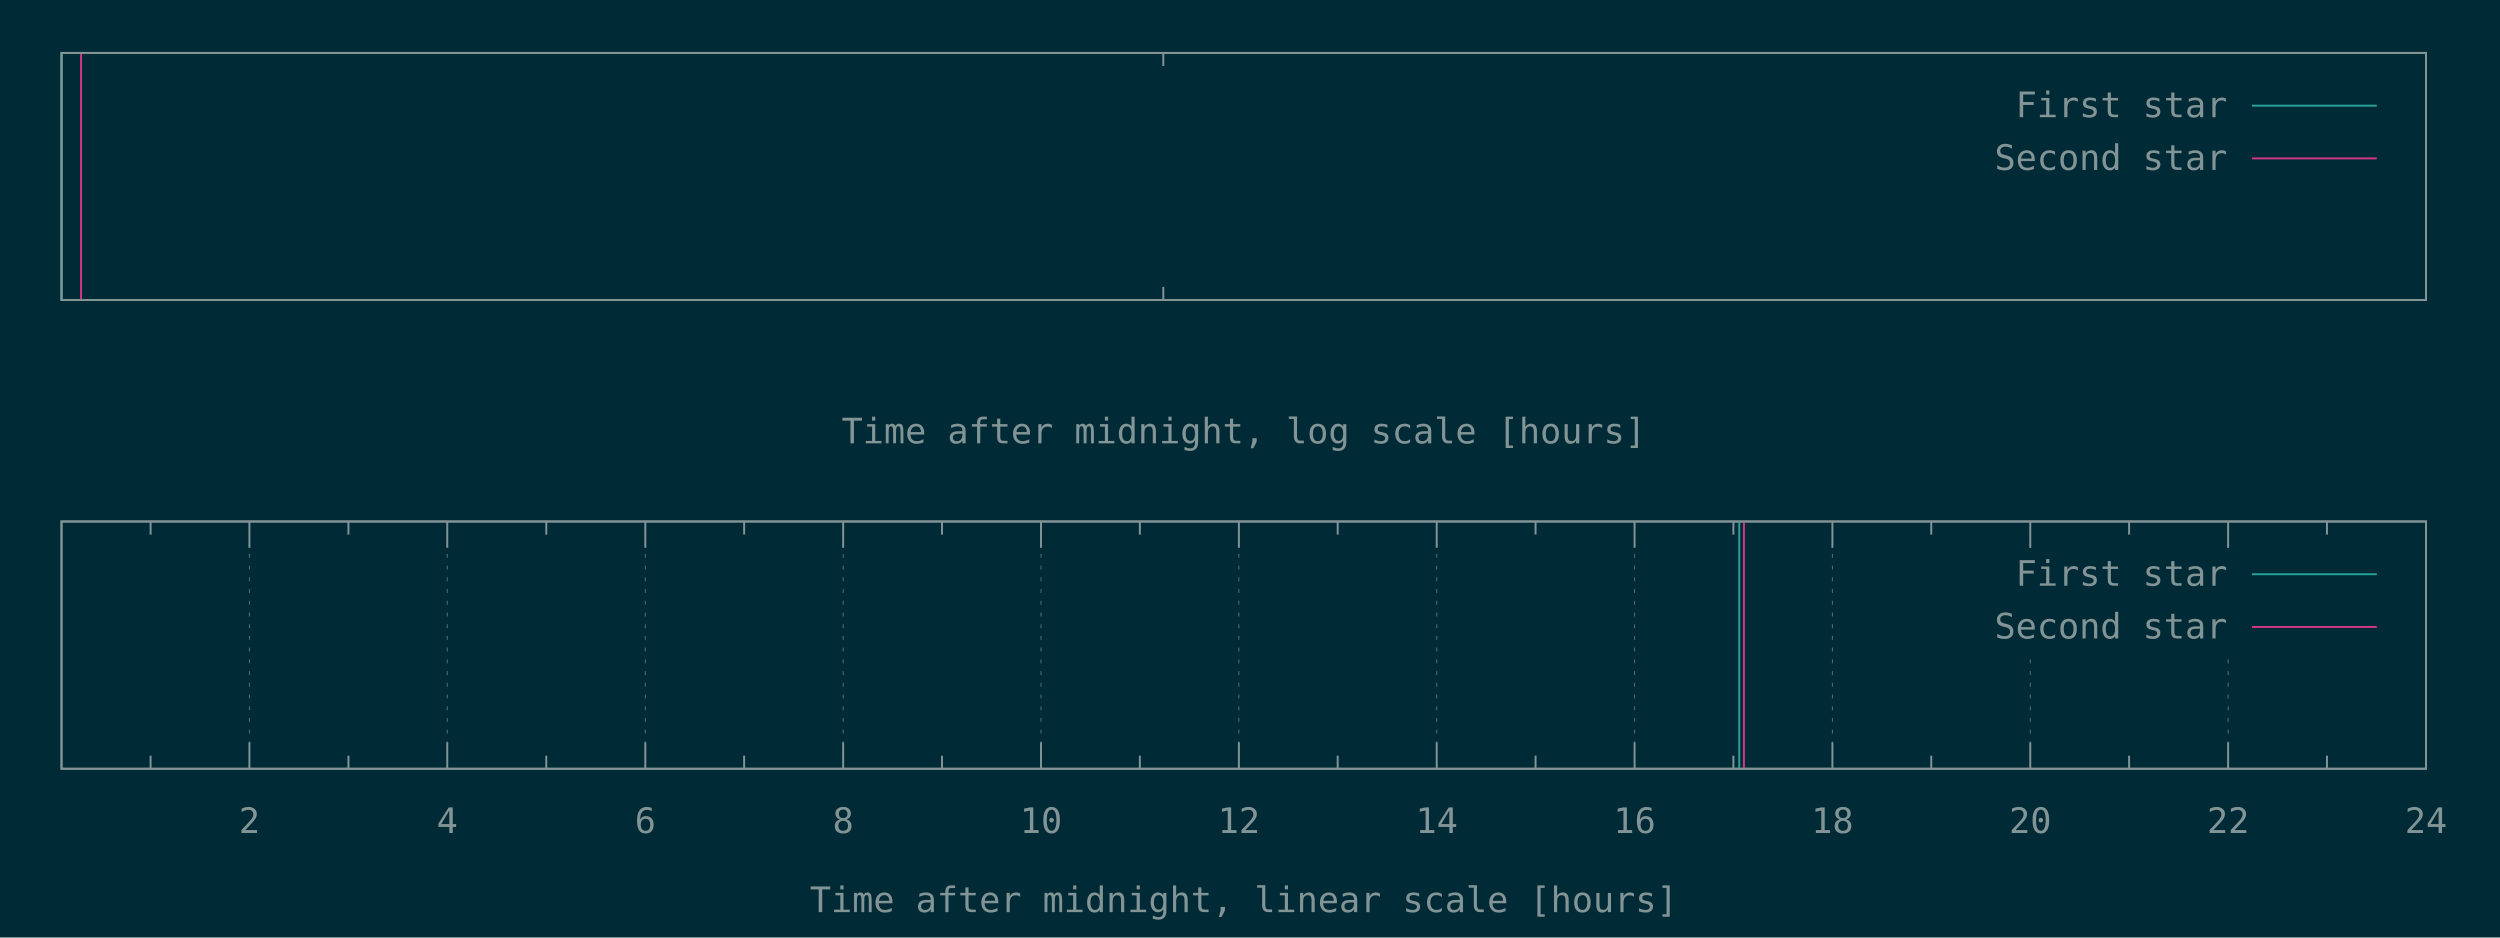
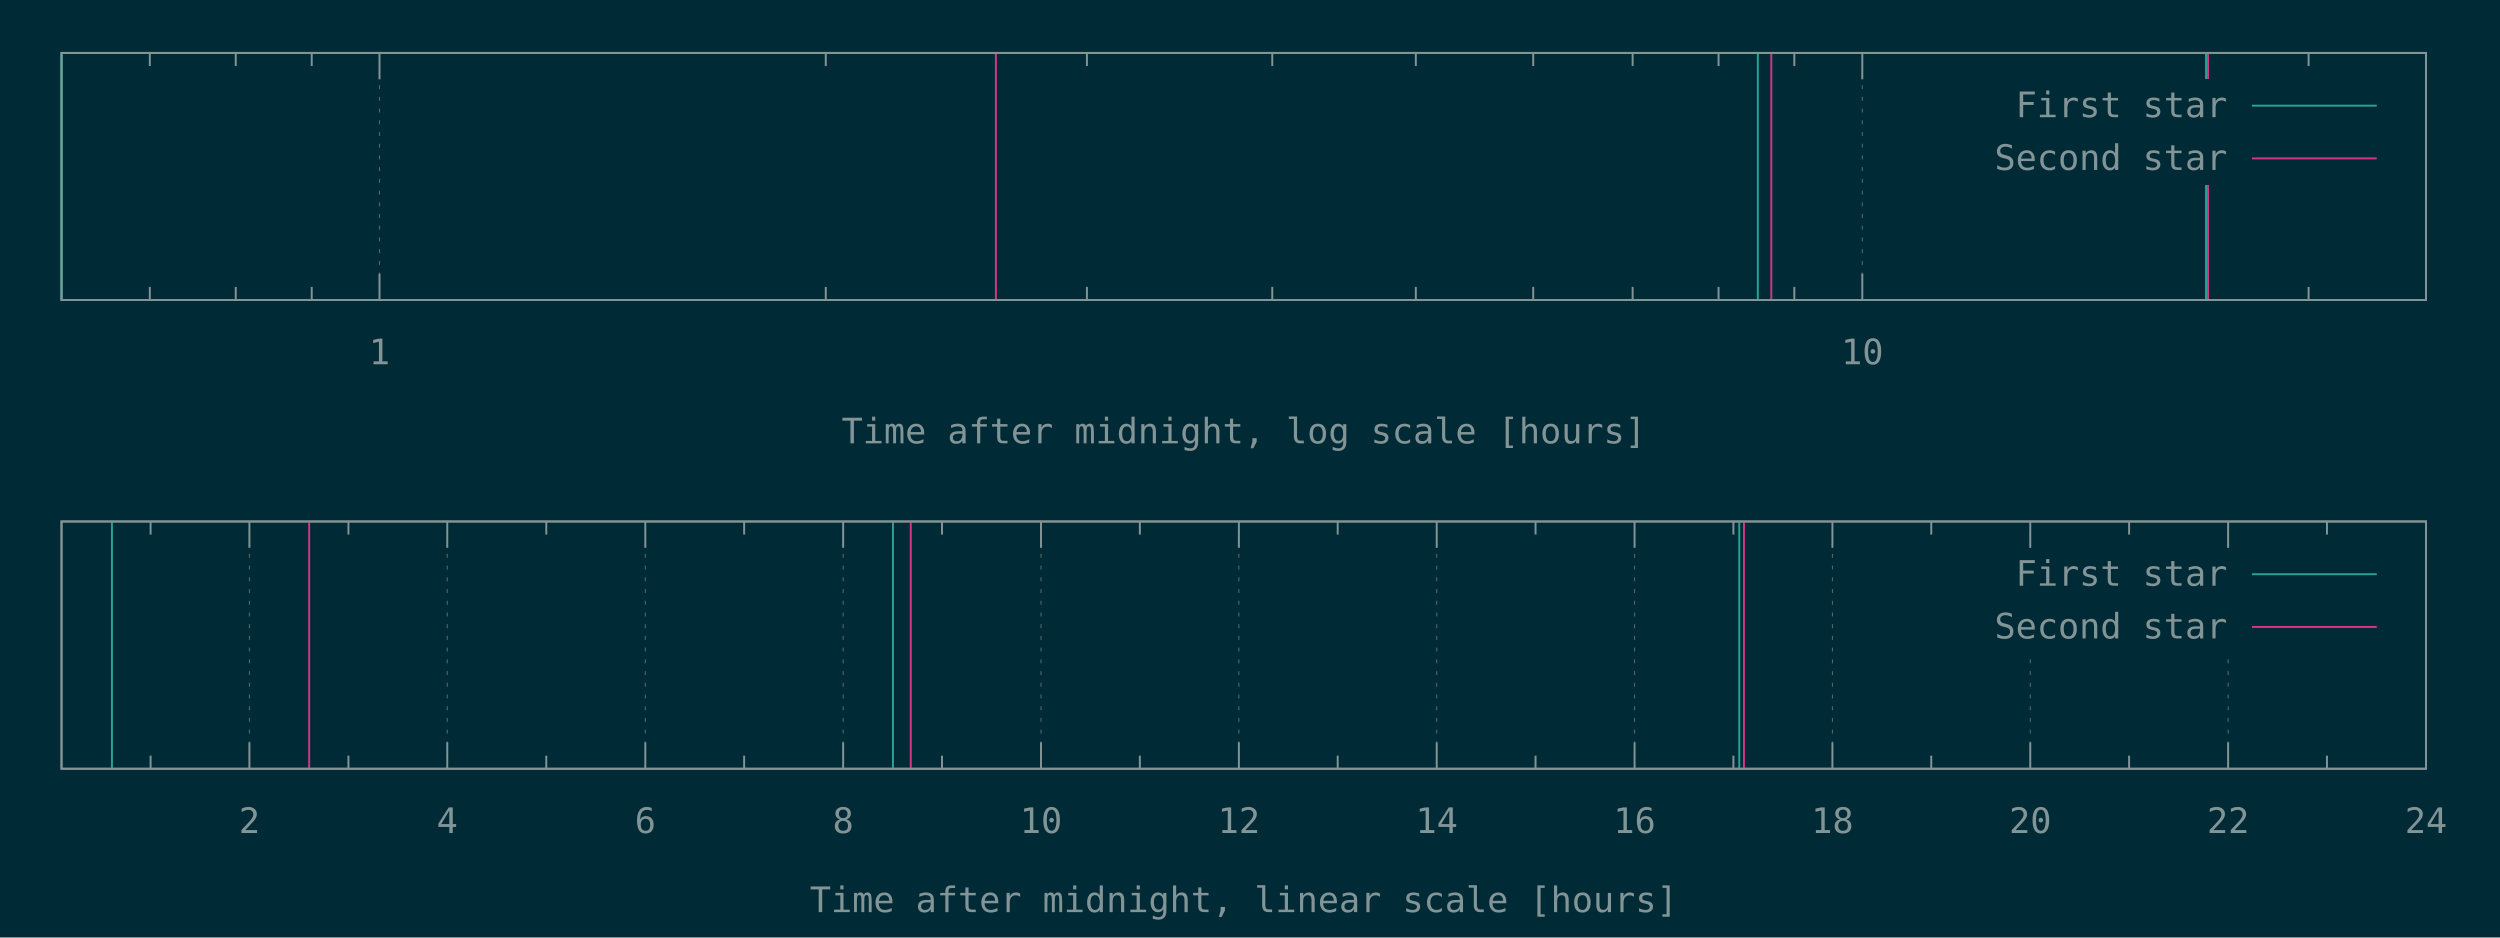
<svg xmlns="http://www.w3.org/2000/svg" xmlns:xlink="http://www.w3.org/1999/xlink" width="1280" height="480" viewBox="0 0 1280 480">
  <g id="gnuplot_canvas">
    <rect x="0" y="0" width="1280" height="480" fill="#002b36" />
    <defs>
      <circle id="gpDot" r="0.5" stroke-width="0.5" stroke="currentColor" />
      <path id="gpPt0" stroke-width="0.148" stroke="currentColor" d="M-1,0 h2 M0,-1 v2" />
      <path id="gpPt1" stroke-width="0.148" stroke="currentColor" d="M-1,-1 L1,1 M1,-1 L-1,1" />
      <path id="gpPt2" stroke-width="0.148" stroke="currentColor" d="M-1,0 L1,0 M0,-1 L0,1 M-1,-1 L1,1 M-1,1 L1,-1" />
      <rect id="gpPt3" stroke-width="0.148" stroke="currentColor" x="-1" y="-1" width="2" height="2" />
      <rect id="gpPt4" stroke-width="0.148" stroke="currentColor" fill="currentColor" x="-1" y="-1" width="2" height="2" />
      <circle id="gpPt5" stroke-width="0.148" stroke="currentColor" cx="0" cy="0" r="1" />
      <use xlink:href="#gpPt5" id="gpPt6" fill="currentColor" stroke="none" />
      <path id="gpPt7" stroke-width="0.148" stroke="currentColor" d="M0,-1.33 L-1.33,0.67 L1.33,0.67 z" />
      <use xlink:href="#gpPt7" id="gpPt8" fill="currentColor" stroke="none" />
      <use xlink:href="#gpPt7" id="gpPt9" stroke="currentColor" transform="rotate(180)" />
      <use xlink:href="#gpPt9" id="gpPt10" fill="currentColor" stroke="none" />
      <use xlink:href="#gpPt3" id="gpPt11" stroke="currentColor" transform="rotate(45)" />
      <use xlink:href="#gpPt11" id="gpPt12" fill="currentColor" stroke="none" />
      <path id="gpPt13" stroke-width="0.148" stroke="currentColor" d="M0,1.330 L1.265,0.411 L0.782,-1.067 L-0.782,-1.076 L-1.265,0.411 z" />
      <use xlink:href="#gpPt13" id="gpPt14" fill="currentColor" stroke="none" />
      <filter id="textbox" filterUnits="objectBoundingBox" x="0" y="0" height="1" width="1">
        <feFlood flood-color="#002B36" flood-opacity="1" result="bgnd" />
        <feComposite in="SourceGraphic" in2="bgnd" operator="atop" />
      </filter>
      <filter id="greybox" filterUnits="objectBoundingBox" x="0" y="0" height="1" width="1">
        <feFlood flood-color="lightgrey" flood-opacity="1" result="grey" />
        <feComposite in="SourceGraphic" in2="grey" operator="atop" />
      </filter>
    </defs>
    <g fill="none" color="#002B36" stroke="currentColor" stroke-width="1.00" stroke-linecap="butt" stroke-linejoin="miter">
</g>
    <g fill="none" color="black" stroke="currentColor" stroke-width="1.00" stroke-linecap="butt" stroke-linejoin="miter">
-       <path stroke="rgb(131, 148, 150)" d="M595.6,153.6 L595.6,146.9 M595.6,27.1 L595.6,33.8  " />
+       <path stroke="rgb(131, 148, 150)" d="M76.7,153.6 L76.7,146.9 M76.7,27.1 L76.7,33.8 M120.7,153.6 L120.7,146.9 M120.7,27.1 L120.7,33.8   M159.6,153.6 L159.6,146.9 M159.6,27.1 L159.6,33.8  " />
+     </g>
+     <g fill="none" color="black" stroke="rgb(131, 148, 150)" stroke-width="0.50" stroke-linecap="butt" stroke-linejoin="miter">
+ </g>
+     <g fill="none" color="gray" stroke="currentColor" stroke-width="0.50" stroke-linecap="butt" stroke-linejoin="miter">
+       <path stroke="rgb( 88, 110, 117)" stroke-dasharray="2,4" class="gridline" d="M194.3,153.6 L194.3,27.1  " />
+     </g>
+     <g fill="none" color="gray" stroke="rgb( 88, 110, 117)" stroke-width="1.00" stroke-linecap="butt" stroke-linejoin="miter">
+ </g>
+     <g fill="none" color="black" stroke="currentColor" stroke-width="1.00" stroke-linecap="butt" stroke-linejoin="miter">
+       <path stroke="rgb(131, 148, 150)" d="M194.3,153.6 L194.3,140.1 M194.3,27.1 L194.3,40.6  " />
+       <g transform="translate(194.3,186.5)" stroke="none" fill="rgb(131,148,150)" font-family="Inconsolata" font-size="18.00" text-anchor="middle">
+         <text>
+           <tspan font-family="Inconsolata"> 1</tspan>
+         </text>
+       </g>
+     </g>
+     <g fill="none" color="black" stroke="currentColor" stroke-width="1.00" stroke-linecap="butt" stroke-linejoin="miter">
+       <path stroke="rgb(131, 148, 150)" d="M422.8,153.6 L422.8,146.9 M422.8,27.1 L422.8,33.8 M556.5,153.6 L556.5,146.9 M556.5,27.1 L556.5,33.8   M651.4,153.6 L651.4,146.9 M651.4,27.1 L651.4,33.8 M724.9,153.6 L724.9,146.9 M724.9,27.1 L724.9,33.8   M785.0,153.6 L785.0,146.9 M785.0,27.1 L785.0,33.8 M835.9,153.6 L835.9,146.9 M835.9,27.1 L835.9,33.8   M879.9,153.6 L879.9,146.9 M879.9,27.1 L879.9,33.8 M918.7,153.6 L918.7,146.9 M918.7,27.1 L918.7,33.8    " />
+     </g>
+     <g fill="none" color="black" stroke="rgb(131, 148, 150)" stroke-width="0.50" stroke-linecap="butt" stroke-linejoin="miter">
+ </g>
+     <g fill="none" color="gray" stroke="currentColor" stroke-width="0.50" stroke-linecap="butt" stroke-linejoin="miter">
+       <path stroke="rgb( 88, 110, 117)" stroke-dasharray="2,4" class="gridline" d="M953.5,153.6 L953.5,27.1  " />
+     </g>
+     <g fill="none" color="gray" stroke="rgb( 88, 110, 117)" stroke-width="1.00" stroke-linecap="butt" stroke-linejoin="miter">
+ </g>
+     <g fill="none" color="black" stroke="currentColor" stroke-width="1.00" stroke-linecap="butt" stroke-linejoin="miter">
+       <path stroke="rgb(131, 148, 150)" d="M953.5,153.6 L953.5,140.1 M953.5,27.1 L953.5,40.6  " />
+       <g transform="translate(953.5,186.5)" stroke="none" fill="rgb(131,148,150)" font-family="Inconsolata" font-size="18.00" text-anchor="middle">
+         <text>
+           <tspan font-family="Inconsolata"> 10</tspan>
+         </text>
+       </g>
+     </g>
+     <g fill="none" color="black" stroke="currentColor" stroke-width="1.00" stroke-linecap="butt" stroke-linejoin="miter">
+       <path stroke="rgb(131, 148, 150)" d="M1182.0,153.6 L1182.0,146.9 M1182.0,27.1 L1182.0,33.8  " />
    </g>
    <g fill="none" color="black" stroke="currentColor" stroke-width="1.00" stroke-linecap="butt" stroke-linejoin="miter">
      <path stroke="rgb(131, 148, 150)" d="M31.5,27.1 L31.5,153.6 L1242.1,153.6 L1242.1,27.1 L31.5,27.1 Z  " />
    </g>
    <g fill="none" color="black" stroke="currentColor" stroke-width="1.00" stroke-linecap="butt" stroke-linejoin="miter">
      <g transform="translate(636.8,227.0)" stroke="none" fill="rgb(131,148,150)" font-family="Inconsolata" font-size="18.00" text-anchor="middle">
        <text>
          <tspan font-family="Inconsolata">Time after midnight, log scale [hours]</tspan>
        </text>
      </g>
    </g>
    <g fill="none" color="black" stroke="currentColor" stroke-width="1.00" stroke-linecap="butt" stroke-linejoin="miter">
</g>
    <g id="gnuplot_plot_1a">
      <g fill="none" color="black" stroke="currentColor" stroke-width="1.00" stroke-linecap="butt" stroke-linejoin="miter">
-         <path stroke="rgb( 42, 161, 152)" d="M31.5,153.6 L31.5,27.1  " />
+         <path stroke="rgb( 42, 161, 152)" d="M31.5,153.6 L31.5,27.1 M900.0,153.6 L900.0,27.1 M1129.5,153.6 L1129.5,27.1  " />
      </g>
    </g>
    <g id="gnuplot_plot_2a">
      <g fill="none" color="black" stroke="currentColor" stroke-width="1.00" stroke-linecap="butt" stroke-linejoin="miter">
-         <path stroke="rgb(211,  54, 130)" d="M41.5,153.6 L41.5,27.1  " />
+         <path stroke="rgb(211,  54, 130)" d="M509.9,153.6 L509.9,27.1 M906.9,153.6 L906.9,27.1 M1130.5,153.6 L1130.5,27.1  " />
      </g>
    </g>
    <g stroke="none" shape-rendering="crispEdges">
      <polygon fill="#002B36" points="1001.8,94.6 1229.5,94.6 1229.5,40.6 1001.8,40.6 " />
    </g>
    <g id="gnuplot_plot_1a">
      <g fill="none" color="black" stroke="currentColor" stroke-width="1.00" stroke-linecap="butt" stroke-linejoin="miter">
        <g transform="translate(1140.4,60.0)" stroke="none" fill="rgb(131,148,150)" font-family="Inconsolata" font-size="18.00" text-anchor="end">
          <text>
            <tspan font-family="Inconsolata">First star</tspan>
          </text>
        </g>
      </g>
      <g fill="none" color="black" stroke="currentColor" stroke-width="1.00" stroke-linecap="butt" stroke-linejoin="miter">
        <path stroke="rgb( 42, 161, 152)" d="M1153.0,54.1 L1216.9,54.1  " />
      </g>
    </g>
    <g id="gnuplot_plot_2a">
      <g fill="none" color="black" stroke="currentColor" stroke-width="1.00" stroke-linecap="butt" stroke-linejoin="miter">
        <g transform="translate(1140.4,87.0)" stroke="none" fill="rgb(131,148,150)" font-family="Inconsolata" font-size="18.00" text-anchor="end">
          <text>
            <tspan font-family="Inconsolata">Second star</tspan>
          </text>
        </g>
      </g>
      <g fill="none" color="black" stroke="currentColor" stroke-width="1.00" stroke-linecap="butt" stroke-linejoin="miter">
        <path stroke="rgb(211,  54, 130)" d="M1153.0,81.1 L1216.9,81.1  " />
      </g>
    </g>
    <g fill="none" color="#002B36" stroke="rgb(211,  54, 130)" stroke-width="2.00" stroke-linecap="butt" stroke-linejoin="miter">
</g>
    <g fill="none" color="black" stroke="currentColor" stroke-width="2.00" stroke-linecap="butt" stroke-linejoin="miter">
</g>
    <g fill="none" color="black" stroke="black" stroke-width="1.00" stroke-linecap="butt" stroke-linejoin="miter">
</g>
    <g fill="none" color="black" stroke="currentColor" stroke-width="1.00" stroke-linecap="butt" stroke-linejoin="miter">
      <path stroke="rgb(131, 148, 150)" d="M31.5,27.1 L31.5,153.6 L1242.1,153.6 L1242.1,27.1 L31.5,27.1 Z  " />
    </g>
    <g fill="none" color="black" stroke="currentColor" stroke-width="1.00" stroke-linecap="butt" stroke-linejoin="miter">
</g>
    <g fill="none" color="black" stroke="currentColor" stroke-width="1.00" stroke-linecap="butt" stroke-linejoin="miter">
      <path stroke="rgb(131, 148, 150)" d="M77.1,393.6 L77.1,386.9 M77.1,267.0 L77.1,273.7  " />
    </g>
    <g fill="none" color="black" stroke="rgb(131, 148, 150)" stroke-width="0.50" stroke-linecap="butt" stroke-linejoin="miter">
</g>
    <g fill="none" color="gray" stroke="currentColor" stroke-width="0.50" stroke-linecap="butt" stroke-linejoin="miter">
      <path stroke="rgb( 88, 110, 117)" stroke-dasharray="2,4" class="gridline" d="M127.7,393.6 L127.7,267.0  " />
    </g>
    <g fill="none" color="gray" stroke="rgb( 88, 110, 117)" stroke-width="1.00" stroke-linecap="butt" stroke-linejoin="miter">
</g>
    <g fill="none" color="black" stroke="currentColor" stroke-width="1.00" stroke-linecap="butt" stroke-linejoin="miter">
      <path stroke="rgb(131, 148, 150)" d="M127.7,393.6 L127.7,380.1 M127.7,267.0 L127.7,280.5  " />
      <g transform="translate(127.7,426.5)" stroke="none" fill="rgb(131,148,150)" font-family="Inconsolata" font-size="18.00" text-anchor="middle">
        <text>
          <tspan font-family="Inconsolata"> 2</tspan>
        </text>
      </g>
    </g>
    <g fill="none" color="black" stroke="currentColor" stroke-width="1.00" stroke-linecap="butt" stroke-linejoin="miter">
      <path stroke="rgb(131, 148, 150)" d="M178.4,393.6 L178.4,386.9 M178.4,267.0 L178.4,273.7  " />
    </g>
    <g fill="none" color="black" stroke="rgb(131, 148, 150)" stroke-width="0.50" stroke-linecap="butt" stroke-linejoin="miter">
</g>
    <g fill="none" color="gray" stroke="currentColor" stroke-width="0.50" stroke-linecap="butt" stroke-linejoin="miter">
      <path stroke="rgb( 88, 110, 117)" stroke-dasharray="2,4" class="gridline" d="M229.0,393.6 L229.0,267.0  " />
    </g>
    <g fill="none" color="gray" stroke="rgb( 88, 110, 117)" stroke-width="1.00" stroke-linecap="butt" stroke-linejoin="miter">
</g>
    <g fill="none" color="black" stroke="currentColor" stroke-width="1.00" stroke-linecap="butt" stroke-linejoin="miter">
      <path stroke="rgb(131, 148, 150)" d="M229.0,393.6 L229.0,380.1 M229.0,267.0 L229.0,280.5  " />
      <g transform="translate(229.0,426.5)" stroke="none" fill="rgb(131,148,150)" font-family="Inconsolata" font-size="18.00" text-anchor="middle">
        <text>
          <tspan font-family="Inconsolata"> 4</tspan>
        </text>
      </g>
    </g>
    <g fill="none" color="black" stroke="currentColor" stroke-width="1.00" stroke-linecap="butt" stroke-linejoin="miter">
      <path stroke="rgb(131, 148, 150)" d="M279.7,393.6 L279.7,386.9 M279.7,267.0 L279.7,273.7  " />
    </g>
    <g fill="none" color="black" stroke="rgb(131, 148, 150)" stroke-width="0.50" stroke-linecap="butt" stroke-linejoin="miter">
</g>
    <g fill="none" color="gray" stroke="currentColor" stroke-width="0.50" stroke-linecap="butt" stroke-linejoin="miter">
      <path stroke="rgb( 88, 110, 117)" stroke-dasharray="2,4" class="gridline" d="M330.4,393.6 L330.4,267.0  " />
    </g>
    <g fill="none" color="gray" stroke="rgb( 88, 110, 117)" stroke-width="1.00" stroke-linecap="butt" stroke-linejoin="miter">
</g>
    <g fill="none" color="black" stroke="currentColor" stroke-width="1.00" stroke-linecap="butt" stroke-linejoin="miter">
      <path stroke="rgb(131, 148, 150)" d="M330.4,393.6 L330.4,380.1 M330.4,267.0 L330.4,280.5  " />
      <g transform="translate(330.4,426.5)" stroke="none" fill="rgb(131,148,150)" font-family="Inconsolata" font-size="18.00" text-anchor="middle">
        <text>
          <tspan font-family="Inconsolata"> 6</tspan>
        </text>
      </g>
    </g>
    <g fill="none" color="black" stroke="currentColor" stroke-width="1.00" stroke-linecap="butt" stroke-linejoin="miter">
      <path stroke="rgb(131, 148, 150)" d="M381.0,393.6 L381.0,386.9 M381.0,267.0 L381.0,273.7  " />
    </g>
    <g fill="none" color="black" stroke="rgb(131, 148, 150)" stroke-width="0.50" stroke-linecap="butt" stroke-linejoin="miter">
</g>
    <g fill="none" color="gray" stroke="currentColor" stroke-width="0.50" stroke-linecap="butt" stroke-linejoin="miter">
      <path stroke="rgb( 88, 110, 117)" stroke-dasharray="2,4" class="gridline" d="M431.7,393.6 L431.7,267.0  " />
    </g>
    <g fill="none" color="gray" stroke="rgb( 88, 110, 117)" stroke-width="1.00" stroke-linecap="butt" stroke-linejoin="miter">
</g>
    <g fill="none" color="black" stroke="currentColor" stroke-width="1.00" stroke-linecap="butt" stroke-linejoin="miter">
      <path stroke="rgb(131, 148, 150)" d="M431.7,393.6 L431.7,380.1 M431.7,267.0 L431.7,280.5  " />
      <g transform="translate(431.7,426.5)" stroke="none" fill="rgb(131,148,150)" font-family="Inconsolata" font-size="18.00" text-anchor="middle">
        <text>
          <tspan font-family="Inconsolata"> 8</tspan>
        </text>
      </g>
    </g>
    <g fill="none" color="black" stroke="currentColor" stroke-width="1.00" stroke-linecap="butt" stroke-linejoin="miter">
      <path stroke="rgb(131, 148, 150)" d="M482.3,393.6 L482.3,386.9 M482.3,267.0 L482.3,273.7  " />
    </g>
    <g fill="none" color="black" stroke="rgb(131, 148, 150)" stroke-width="0.50" stroke-linecap="butt" stroke-linejoin="miter">
</g>
    <g fill="none" color="gray" stroke="currentColor" stroke-width="0.50" stroke-linecap="butt" stroke-linejoin="miter">
      <path stroke="rgb( 88, 110, 117)" stroke-dasharray="2,4" class="gridline" d="M533.0,393.6 L533.0,267.0  " />
    </g>
    <g fill="none" color="gray" stroke="rgb( 88, 110, 117)" stroke-width="1.00" stroke-linecap="butt" stroke-linejoin="miter">
</g>
    <g fill="none" color="black" stroke="currentColor" stroke-width="1.00" stroke-linecap="butt" stroke-linejoin="miter">
      <path stroke="rgb(131, 148, 150)" d="M533.0,393.6 L533.0,380.1 M533.0,267.0 L533.0,280.5  " />
      <g transform="translate(533.0,426.5)" stroke="none" fill="rgb(131,148,150)" font-family="Inconsolata" font-size="18.00" text-anchor="middle">
        <text>
          <tspan font-family="Inconsolata"> 10</tspan>
        </text>
      </g>
    </g>
    <g fill="none" color="black" stroke="currentColor" stroke-width="1.00" stroke-linecap="butt" stroke-linejoin="miter">
      <path stroke="rgb(131, 148, 150)" d="M583.6,393.6 L583.6,386.9 M583.6,267.0 L583.6,273.7  " />
    </g>
    <g fill="none" color="black" stroke="rgb(131, 148, 150)" stroke-width="0.50" stroke-linecap="butt" stroke-linejoin="miter">
</g>
    <g fill="none" color="gray" stroke="currentColor" stroke-width="0.50" stroke-linecap="butt" stroke-linejoin="miter">
      <path stroke="rgb( 88, 110, 117)" stroke-dasharray="2,4" class="gridline" d="M634.3,393.6 L634.3,267.0  " />
    </g>
    <g fill="none" color="gray" stroke="rgb( 88, 110, 117)" stroke-width="1.00" stroke-linecap="butt" stroke-linejoin="miter">
</g>
    <g fill="none" color="black" stroke="currentColor" stroke-width="1.00" stroke-linecap="butt" stroke-linejoin="miter">
      <path stroke="rgb(131, 148, 150)" d="M634.3,393.6 L634.3,380.1 M634.3,267.0 L634.3,280.5  " />
      <g transform="translate(634.3,426.5)" stroke="none" fill="rgb(131,148,150)" font-family="Inconsolata" font-size="18.00" text-anchor="middle">
        <text>
          <tspan font-family="Inconsolata"> 12</tspan>
        </text>
      </g>
    </g>
    <g fill="none" color="black" stroke="currentColor" stroke-width="1.00" stroke-linecap="butt" stroke-linejoin="miter">
      <path stroke="rgb(131, 148, 150)" d="M684.9,393.6 L684.9,386.9 M684.9,267.0 L684.9,273.7  " />
    </g>
    <g fill="none" color="black" stroke="rgb(131, 148, 150)" stroke-width="0.50" stroke-linecap="butt" stroke-linejoin="miter">
</g>
    <g fill="none" color="gray" stroke="currentColor" stroke-width="0.50" stroke-linecap="butt" stroke-linejoin="miter">
      <path stroke="rgb( 88, 110, 117)" stroke-dasharray="2,4" class="gridline" d="M735.6,393.6 L735.6,267.0  " />
    </g>
    <g fill="none" color="gray" stroke="rgb( 88, 110, 117)" stroke-width="1.00" stroke-linecap="butt" stroke-linejoin="miter">
</g>
    <g fill="none" color="black" stroke="currentColor" stroke-width="1.00" stroke-linecap="butt" stroke-linejoin="miter">
      <path stroke="rgb(131, 148, 150)" d="M735.6,393.6 L735.6,380.1 M735.6,267.0 L735.6,280.5  " />
      <g transform="translate(735.6,426.5)" stroke="none" fill="rgb(131,148,150)" font-family="Inconsolata" font-size="18.00" text-anchor="middle">
        <text>
          <tspan font-family="Inconsolata"> 14</tspan>
        </text>
      </g>
    </g>
    <g fill="none" color="black" stroke="currentColor" stroke-width="1.00" stroke-linecap="butt" stroke-linejoin="miter">
      <path stroke="rgb(131, 148, 150)" d="M786.2,393.6 L786.2,386.9 M786.2,267.0 L786.2,273.7  " />
    </g>
    <g fill="none" color="black" stroke="rgb(131, 148, 150)" stroke-width="0.50" stroke-linecap="butt" stroke-linejoin="miter">
</g>
    <g fill="none" color="gray" stroke="currentColor" stroke-width="0.50" stroke-linecap="butt" stroke-linejoin="miter">
      <path stroke="rgb( 88, 110, 117)" stroke-dasharray="2,4" class="gridline" d="M836.9,393.6 L836.9,267.0  " />
    </g>
    <g fill="none" color="gray" stroke="rgb( 88, 110, 117)" stroke-width="1.00" stroke-linecap="butt" stroke-linejoin="miter">
</g>
    <g fill="none" color="black" stroke="currentColor" stroke-width="1.00" stroke-linecap="butt" stroke-linejoin="miter">
      <path stroke="rgb(131, 148, 150)" d="M836.9,393.6 L836.9,380.1 M836.9,267.0 L836.9,280.5  " />
      <g transform="translate(836.9,426.5)" stroke="none" fill="rgb(131,148,150)" font-family="Inconsolata" font-size="18.00" text-anchor="middle">
        <text>
          <tspan font-family="Inconsolata"> 16</tspan>
        </text>
      </g>
    </g>
    <g fill="none" color="black" stroke="currentColor" stroke-width="1.00" stroke-linecap="butt" stroke-linejoin="miter">
      <path stroke="rgb(131, 148, 150)" d="M887.5,393.6 L887.5,386.9 M887.5,267.0 L887.5,273.7  " />
    </g>
    <g fill="none" color="black" stroke="rgb(131, 148, 150)" stroke-width="0.50" stroke-linecap="butt" stroke-linejoin="miter">
</g>
    <g fill="none" color="gray" stroke="currentColor" stroke-width="0.50" stroke-linecap="butt" stroke-linejoin="miter">
      <path stroke="rgb( 88, 110, 117)" stroke-dasharray="2,4" class="gridline" d="M938.2,393.6 L938.2,267.0  " />
    </g>
    <g fill="none" color="gray" stroke="rgb( 88, 110, 117)" stroke-width="1.00" stroke-linecap="butt" stroke-linejoin="miter">
</g>
    <g fill="none" color="black" stroke="currentColor" stroke-width="1.00" stroke-linecap="butt" stroke-linejoin="miter">
      <path stroke="rgb(131, 148, 150)" d="M938.2,393.6 L938.2,380.1 M938.2,267.0 L938.2,280.5  " />
      <g transform="translate(938.2,426.5)" stroke="none" fill="rgb(131,148,150)" font-family="Inconsolata" font-size="18.00" text-anchor="middle">
        <text>
          <tspan font-family="Inconsolata"> 18</tspan>
        </text>
      </g>
    </g>
    <g fill="none" color="black" stroke="currentColor" stroke-width="1.00" stroke-linecap="butt" stroke-linejoin="miter">
      <path stroke="rgb(131, 148, 150)" d="M988.8,393.6 L988.8,386.9 M988.8,267.0 L988.8,273.7  " />
    </g>
    <g fill="none" color="black" stroke="rgb(131, 148, 150)" stroke-width="0.50" stroke-linecap="butt" stroke-linejoin="miter">
</g>
    <g fill="none" color="gray" stroke="currentColor" stroke-width="0.50" stroke-linecap="butt" stroke-linejoin="miter">
      <path stroke="rgb( 88, 110, 117)" stroke-dasharray="2,4" class="gridline" d="M1039.5,393.6 L1039.5,334.5 M1039.5,280.5 L1039.5,267.0  " />
    </g>
    <g fill="none" color="gray" stroke="rgb( 88, 110, 117)" stroke-width="1.00" stroke-linecap="butt" stroke-linejoin="miter">
</g>
    <g fill="none" color="black" stroke="currentColor" stroke-width="1.00" stroke-linecap="butt" stroke-linejoin="miter">
      <path stroke="rgb(131, 148, 150)" d="M1039.5,393.6 L1039.5,380.1 M1039.5,267.0 L1039.5,280.5  " />
      <g transform="translate(1039.5,426.5)" stroke="none" fill="rgb(131,148,150)" font-family="Inconsolata" font-size="18.00" text-anchor="middle">
        <text>
          <tspan font-family="Inconsolata"> 20</tspan>
        </text>
      </g>
    </g>
    <g fill="none" color="black" stroke="currentColor" stroke-width="1.00" stroke-linecap="butt" stroke-linejoin="miter">
      <path stroke="rgb(131, 148, 150)" d="M1090.1,393.6 L1090.1,386.9 M1090.1,267.0 L1090.1,273.7  " />
    </g>
    <g fill="none" color="black" stroke="rgb(131, 148, 150)" stroke-width="0.50" stroke-linecap="butt" stroke-linejoin="miter">
</g>
    <g fill="none" color="gray" stroke="currentColor" stroke-width="0.50" stroke-linecap="butt" stroke-linejoin="miter">
      <path stroke="rgb( 88, 110, 117)" stroke-dasharray="2,4" class="gridline" d="M1140.8,393.6 L1140.8,334.5 M1140.8,280.5 L1140.8,267.0  " />
    </g>
    <g fill="none" color="gray" stroke="rgb( 88, 110, 117)" stroke-width="1.00" stroke-linecap="butt" stroke-linejoin="miter">
</g>
    <g fill="none" color="black" stroke="currentColor" stroke-width="1.00" stroke-linecap="butt" stroke-linejoin="miter">
      <path stroke="rgb(131, 148, 150)" d="M1140.8,393.6 L1140.8,380.1 M1140.8,267.0 L1140.8,280.5  " />
      <g transform="translate(1140.8,426.5)" stroke="none" fill="rgb(131,148,150)" font-family="Inconsolata" font-size="18.00" text-anchor="middle">
        <text>
          <tspan font-family="Inconsolata"> 22</tspan>
        </text>
      </g>
    </g>
    <g fill="none" color="black" stroke="currentColor" stroke-width="1.00" stroke-linecap="butt" stroke-linejoin="miter">
      <path stroke="rgb(131, 148, 150)" d="M1191.4,393.6 L1191.4,386.9 M1191.4,267.0 L1191.4,273.7  " />
    </g>
    <g fill="none" color="black" stroke="rgb(131, 148, 150)" stroke-width="0.50" stroke-linecap="butt" stroke-linejoin="miter">
</g>
    <g fill="none" color="gray" stroke="currentColor" stroke-width="0.50" stroke-linecap="butt" stroke-linejoin="miter">
      <path stroke="rgb( 88, 110, 117)" stroke-dasharray="2,4" class="gridline" d="M1242.1,393.6 L1242.1,267.0  " />
    </g>
    <g fill="none" color="gray" stroke="rgb( 88, 110, 117)" stroke-width="1.00" stroke-linecap="butt" stroke-linejoin="miter">
</g>
    <g fill="none" color="black" stroke="currentColor" stroke-width="1.00" stroke-linecap="butt" stroke-linejoin="miter">
      <path stroke="rgb(131, 148, 150)" d="M1242.1,393.6 L1242.1,380.1 M1242.1,267.0 L1242.1,280.5  " />
      <g transform="translate(1242.1,426.5)" stroke="none" fill="rgb(131,148,150)" font-family="Inconsolata" font-size="18.00" text-anchor="middle">
        <text>
          <tspan font-family="Inconsolata"> 24</tspan>
        </text>
      </g>
    </g>
    <g fill="none" color="black" stroke="currentColor" stroke-width="1.00" stroke-linecap="butt" stroke-linejoin="miter">
</g>
    <g fill="none" color="black" stroke="currentColor" stroke-width="1.00" stroke-linecap="butt" stroke-linejoin="miter">
      <path stroke="rgb(131, 148, 150)" d="M31.5,267.0 L31.5,393.6 L1242.1,393.6 L1242.1,267.0 L31.5,267.0 Z  " />
    </g>
    <g fill="none" color="black" stroke="currentColor" stroke-width="1.00" stroke-linecap="butt" stroke-linejoin="miter">
      <g transform="translate(636.8,467.0)" stroke="none" fill="rgb(131,148,150)" font-family="Inconsolata" font-size="18.00" text-anchor="middle">
        <text>
          <tspan font-family="Inconsolata">Time after midnight, linear scale [hours]</tspan>
        </text>
      </g>
    </g>
    <g fill="none" color="black" stroke="currentColor" stroke-width="1.00" stroke-linecap="butt" stroke-linejoin="miter">
</g>
    <g id="gnuplot_plot_1b">
      <g fill="none" color="black" stroke="currentColor" stroke-width="1.00" stroke-linecap="butt" stroke-linejoin="miter">
-         <path stroke="rgb( 42, 161, 152)" d="M890.5,393.6 L890.5,267.0  " />
+         <path stroke="rgb( 42, 161, 152)" d="M57.3,393.6 L57.3,267.0 M457.2,393.6 L457.2,267.0 M890.5,393.6 L890.5,267.0  " />
      </g>
    </g>
    <g id="gnuplot_plot_2b">
      <g fill="none" color="black" stroke="currentColor" stroke-width="1.00" stroke-linecap="butt" stroke-linejoin="miter">
-         <path stroke="rgb(211,  54, 130)" d="M892.9,393.6 L892.9,267.0  " />
+         <path stroke="rgb(211,  54, 130)" d="M158.3,393.6 L158.3,267.0 M466.3,393.6 L466.3,267.0 M892.9,393.6 L892.9,267.0  " />
      </g>
    </g>
    <g stroke="none" shape-rendering="crispEdges">
      <polygon fill="#002B36" points="1001.8,334.5 1229.5,334.5 1229.5,280.5 1001.8,280.5 " />
    </g>
    <g id="gnuplot_plot_1b">
      <g fill="none" color="black" stroke="currentColor" stroke-width="1.00" stroke-linecap="butt" stroke-linejoin="miter">
        <g transform="translate(1140.4,299.9)" stroke="none" fill="rgb(131,148,150)" font-family="Inconsolata" font-size="18.00" text-anchor="end">
          <text>
            <tspan font-family="Inconsolata">First star</tspan>
          </text>
        </g>
      </g>
      <g fill="none" color="black" stroke="currentColor" stroke-width="1.00" stroke-linecap="butt" stroke-linejoin="miter">
        <path stroke="rgb( 42, 161, 152)" d="M1153.0,294.0 L1216.9,294.0  " />
      </g>
    </g>
    <g id="gnuplot_plot_2b">
      <g fill="none" color="black" stroke="currentColor" stroke-width="1.00" stroke-linecap="butt" stroke-linejoin="miter">
        <g transform="translate(1140.4,326.9)" stroke="none" fill="rgb(131,148,150)" font-family="Inconsolata" font-size="18.00" text-anchor="end">
          <text>
            <tspan font-family="Inconsolata">Second star</tspan>
          </text>
        </g>
      </g>
      <g fill="none" color="black" stroke="currentColor" stroke-width="1.00" stroke-linecap="butt" stroke-linejoin="miter">
        <path stroke="rgb(211,  54, 130)" d="M1153.0,321.0 L1216.9,321.0  " />
      </g>
    </g>
    <g fill="none" color="#002B36" stroke="rgb(211,  54, 130)" stroke-width="2.00" stroke-linecap="butt" stroke-linejoin="miter">
</g>
    <g fill="none" color="black" stroke="currentColor" stroke-width="2.00" stroke-linecap="butt" stroke-linejoin="miter">
</g>
    <g fill="none" color="black" stroke="black" stroke-width="1.00" stroke-linecap="butt" stroke-linejoin="miter">
</g>
    <g fill="none" color="black" stroke="currentColor" stroke-width="1.00" stroke-linecap="butt" stroke-linejoin="miter">
      <path stroke="rgb(131, 148, 150)" d="M31.5,267.0 L31.5,393.6 L1242.1,393.6 L1242.1,267.0 L31.5,267.0 Z  " />
    </g>
    <g fill="none" color="black" stroke="currentColor" stroke-width="1.00" stroke-linecap="butt" stroke-linejoin="miter">
</g>
  </g>
</svg>
